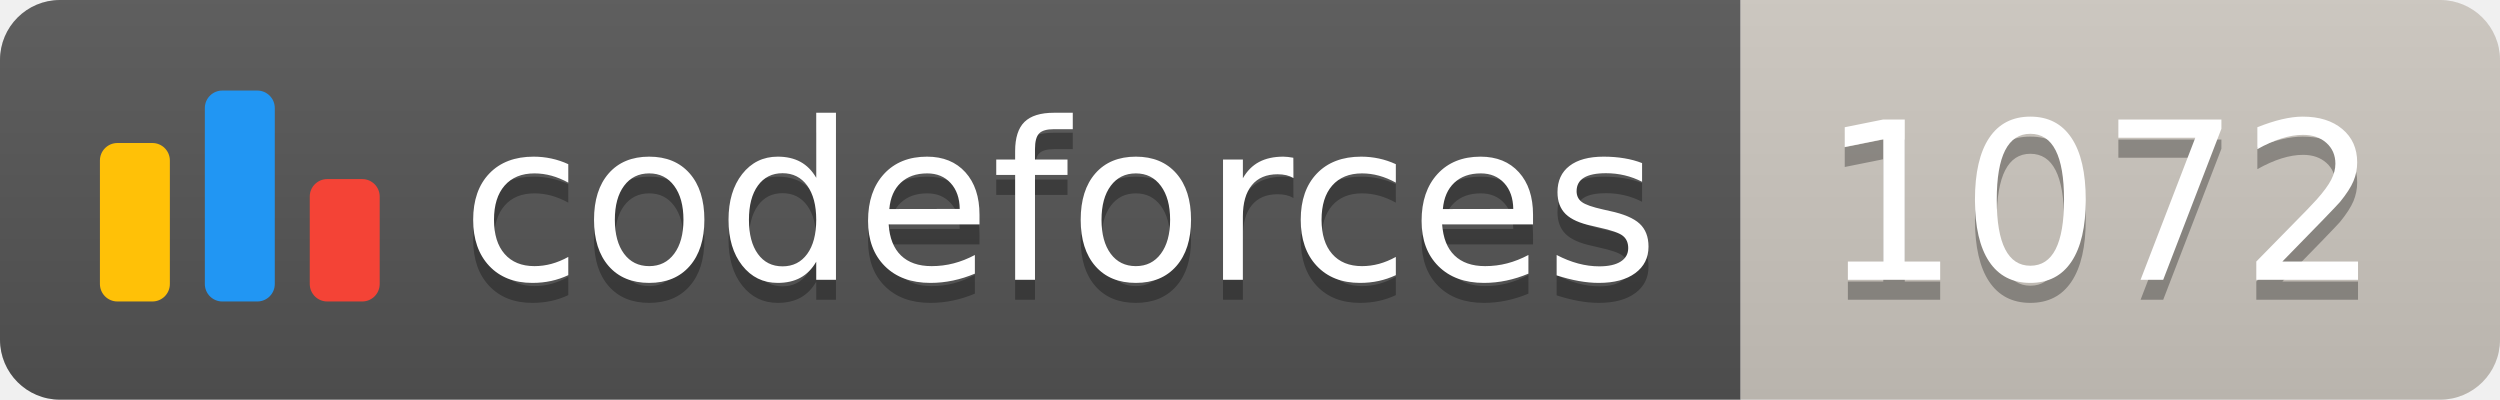
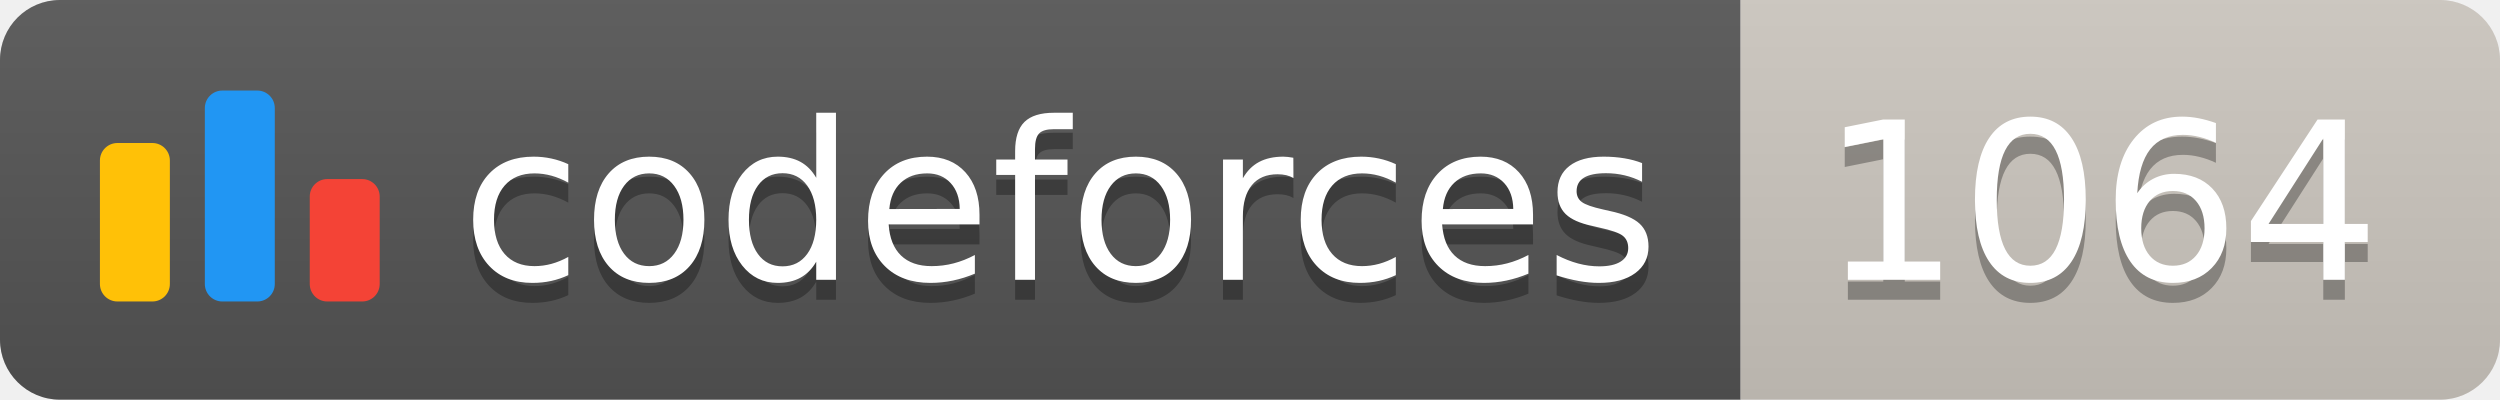
<svg xmlns="http://www.w3.org/2000/svg" width="125.1" height="20">
  <linearGradient id="smooth" x2="0" y2="100%">
    <stop offset="0" stop-color="#bbb" stop-opacity=".1" />
    <stop offset="1" stop-opacity=".1" />
  </linearGradient>
  <clipPath id="round">
    <rect width="125.1" height="20" rx="3" fill="#fff" />
  </clipPath>
  <g clip-path="url(#round)">
    <rect width="87.1" height="20" fill="#555" />
    <rect x="87.1" width="38.0" height="20" fill="#cec8c1" />
    <rect width="125.1" height="20" fill="url(#smooth)" />
  </g>
  <g fill="#fff" text-anchor="middle" font-family="DejaVu Sans,Verdana,Geneva,sans-serif" font-size="110">
    <svg x="5" y="3" class="logo" width="14" height="14" viewBox="0 0 32 25" fill="none">
      <rect y="6" width="8" height="18.125" rx="2" fill="#FFC107" />
      <rect x="24" y="10.125" width="8" height="14" rx="2" fill="#F44336" />
      <rect x="12" width="8" height="24.125" rx="2" fill="#2196F3" />
    </svg>
    <text x="530.5" y="150" fill="#010101" fill-opacity=".3" transform="scale(0.1)" textLength="601.0" lengthAdjust="spacing">codeforces
        </text>
    <text x="530.5" y="140" transform="scale(0.1)" textLength="601.0" lengthAdjust="spacing">codeforces</text>
-     <text x="1051.0" y="150" fill="#010101" fill-opacity=".3" transform="scale(0.1)" textLength="280.0" lengthAdjust="spacing">1072
+     <text x="1051.0" y="150" fill="#010101" fill-opacity=".3" transform="scale(0.1)" textLength="280.0" lengthAdjust="spacing">1064
        </text>
-     <text x="1051.0" y="140" transform="scale(0.1)" textLength="280.0" lengthAdjust="spacing">1072</text>
+     <text x="1051.0" y="140" transform="scale(0.1)" textLength="280.0" lengthAdjust="spacing">1064</text>
  </g>
</svg>
